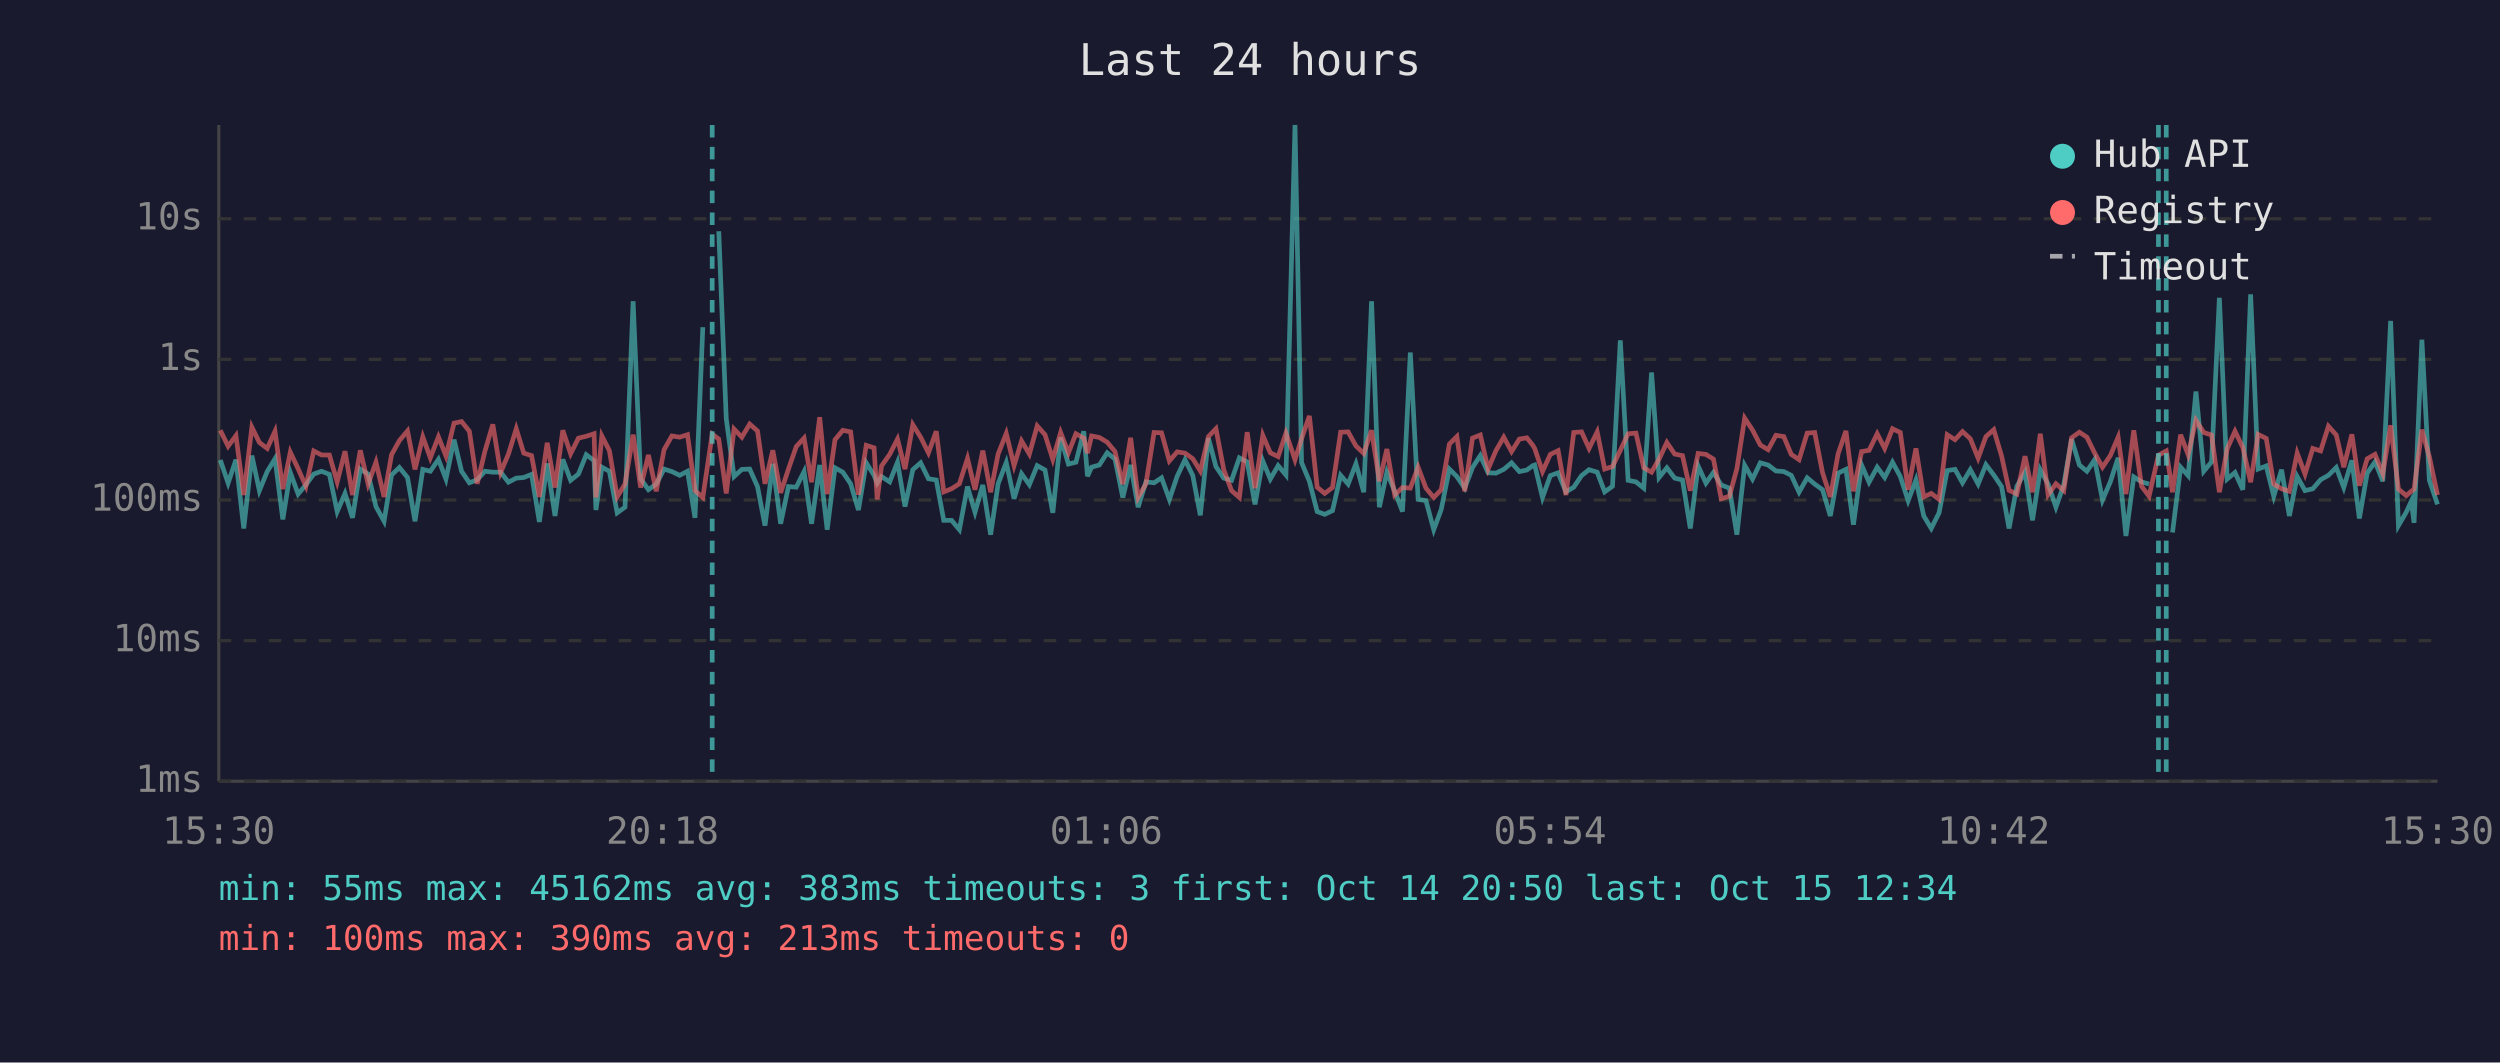
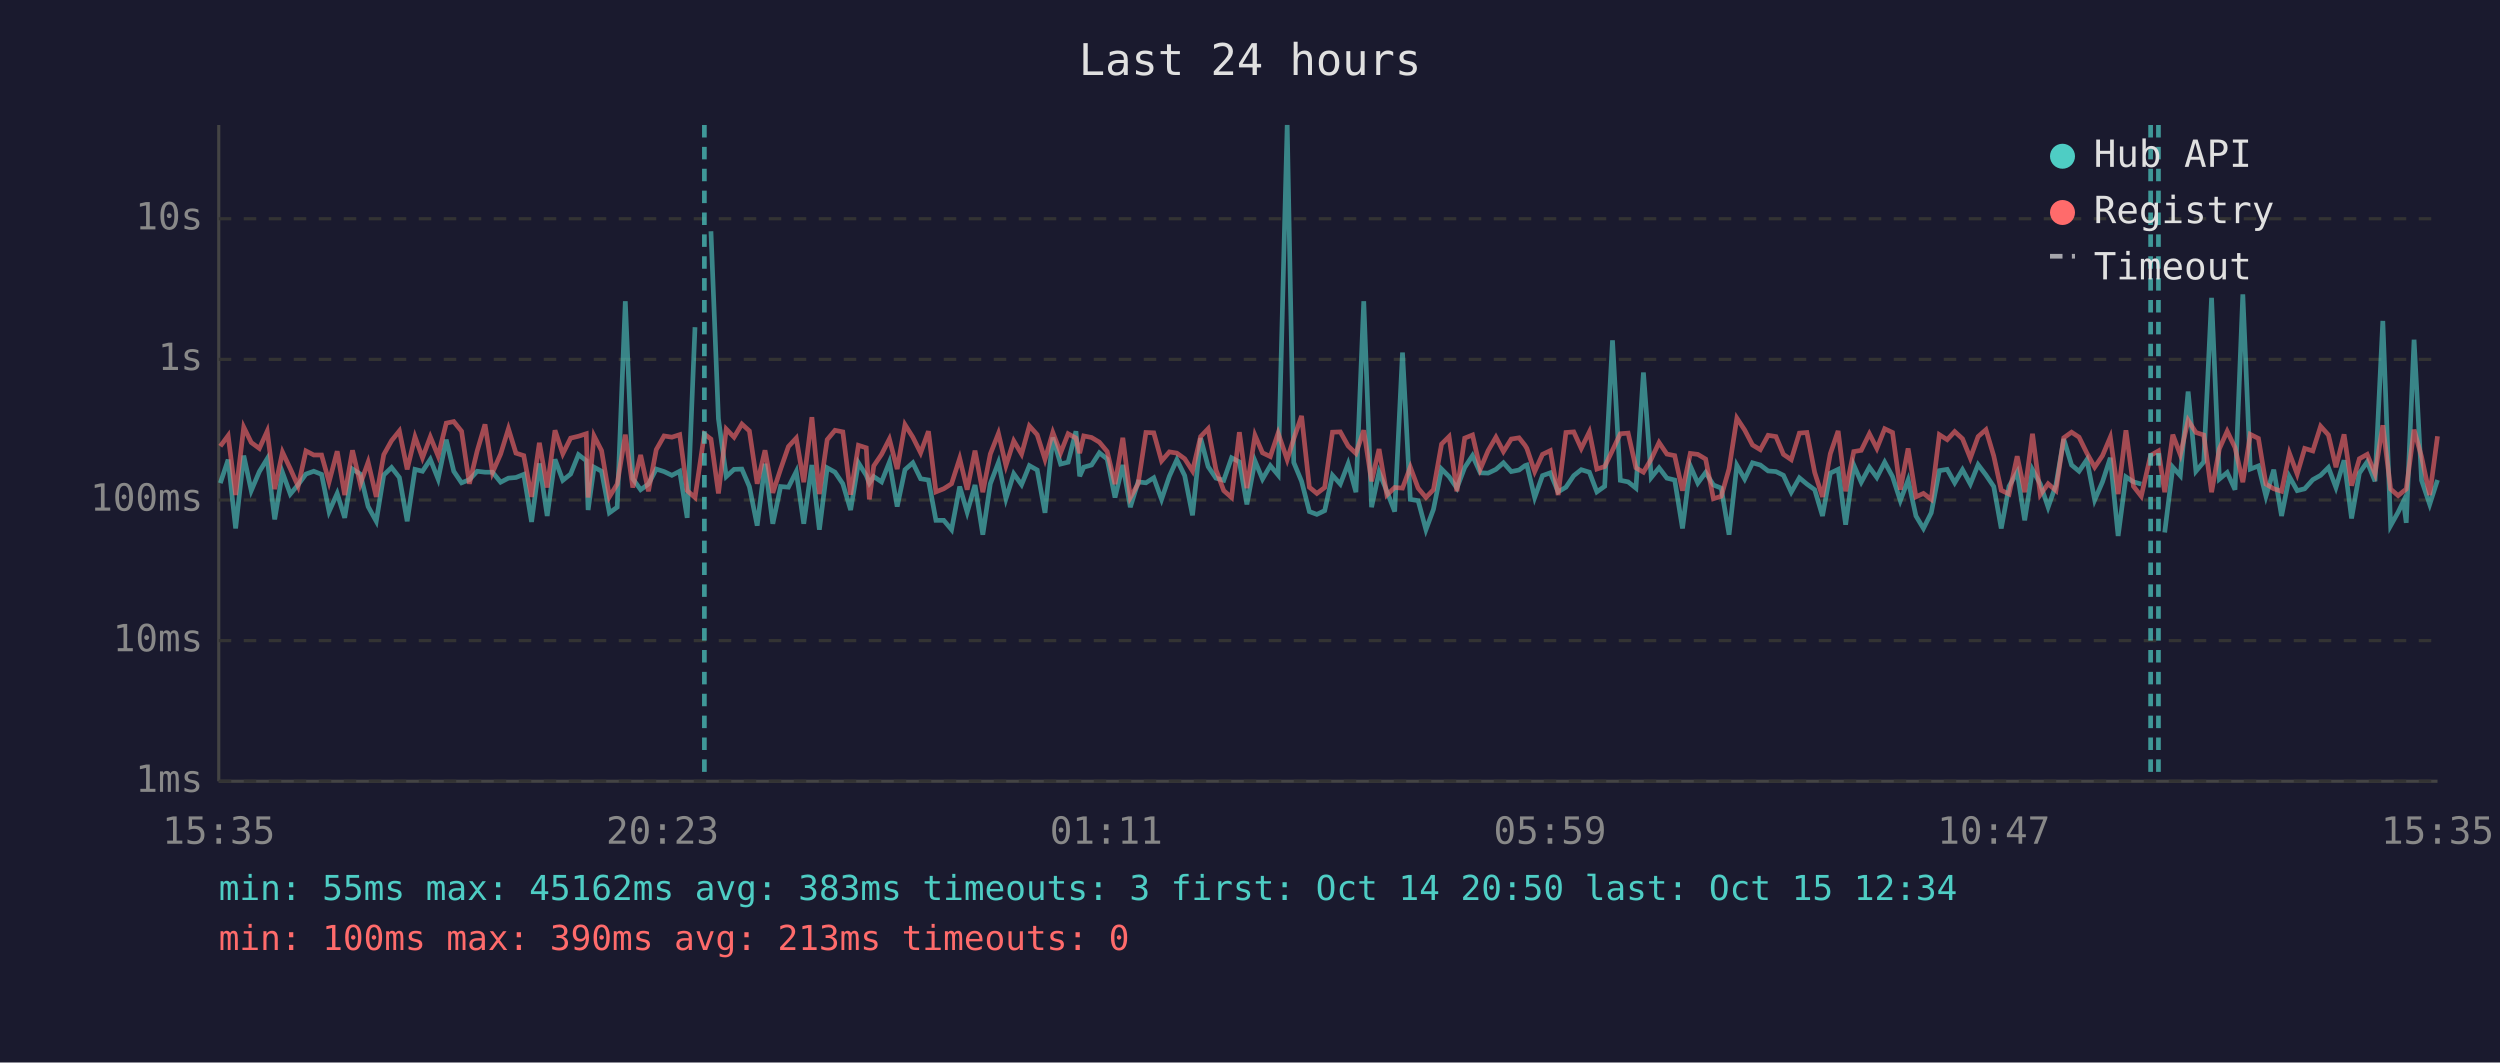
<svg xmlns="http://www.w3.org/2000/svg" viewBox="0 0 800 340" font-family="monospace" font-size="12">
  <rect width="800" height="340" fill="#1a1a2e" />
  <text x="400" y="24" fill="#e0e0e0" font-size="14" text-anchor="middle">Last 24 hours</text>
  <line x1="70" y1="40" x2="70" y2="250" stroke="#444" stroke-width="1" />
  <line x1="70" y1="250" x2="780" y2="250" stroke="#444" stroke-width="1" />
  <line x1="70" y1="250" x2="780" y2="250" stroke="#333" stroke-width="1" stroke-dasharray="4" />
  <text x="65" y="250" fill="#888" text-anchor="end" dominant-baseline="middle">1ms</text>
  <line x1="70" y1="205" x2="780" y2="205" stroke="#333" stroke-width="1" stroke-dasharray="4" />
  <text x="65" y="205" fill="#888" text-anchor="end" dominant-baseline="middle">10ms</text>
  <line x1="70" y1="160" x2="780" y2="160" stroke="#333" stroke-width="1" stroke-dasharray="4" />
  <text x="65" y="160" fill="#888" text-anchor="end" dominant-baseline="middle">100ms</text>
  <line x1="70" y1="115" x2="780" y2="115" stroke="#333" stroke-width="1" stroke-dasharray="4" />
  <text x="65" y="115" fill="#888" text-anchor="end" dominant-baseline="middle">1s</text>
  <line x1="70" y1="70" x2="780" y2="70" stroke="#333" stroke-width="1" stroke-dasharray="4" />
  <text x="65" y="70" fill="#888" text-anchor="end" dominant-baseline="middle">10s</text>
-   <text x="70" y="270" fill="#888" text-anchor="middle">15:30</text>
-   <text x="212" y="270" fill="#888" text-anchor="middle">20:18</text>
-   <text x="354" y="270" fill="#888" text-anchor="middle">01:06</text>
-   <text x="496" y="270" fill="#888" text-anchor="middle">05:54</text>
-   <text x="638" y="270" fill="#888" text-anchor="middle">10:42</text>
-   <text x="780" y="270" fill="#888" text-anchor="middle">15:30</text>
-   <polyline points="70.5,147.2 73.0,154.6 75.5,147.1 78.0,169.1 80.6,145.8 83.0,157.0 85.5,150.9 88.0,146.8 90.5,166.2 92.9,151.2 95.4,158.1 97.9,155.1 100.4,151.7 102.9,150.8 105.4,151.8 107.9,163.7 110.4,157.9 112.8,165.7 115.3,150.1 117.8,151.7 120.3,162.1 122.9,166.8 125.3,152.0 127.8,149.6 130.4,152.8 132.8,166.8 135.3,150.2 137.7,150.8 140.3,147.0 142.7,153.3 145.3,140.7 147.7,150.8 150.2,154.5 152.7,153.5 155.2,150.8 157.7,151.1 160.2,151.1 162.7,154.3 165.2,153.0 167.6,152.8 170.1,151.8 172.6,167.0 175.1,148.3 177.6,165.1 180.1,147.0 182.6,153.7 185.1,151.7 187.6,145.5 190.1,147.4 190.7,163.2 192.6,149.5 195.0,150.8 197.5,164.1 200.0,162.3 202.6,96.4 205.0,153.2 207.5,156.7 210.0,154.9 212.5,150.1 215.0,150.9 217.5,152.1 220.0,150.8 222.4,165.7 224.9,104.7" fill="none" stroke="#4ecdc4" stroke-width="1.5" opacity="0.6" />
-   <polyline points="230.0,74.0 232.4,134.0 234.9,152.5 237.4,150.2 239.9,150.1 242.4,155.7 244.8,168.2 247.3,148.4 249.8,167.6 252.3,155.7 254.8,155.9 257.3,150.9 259.7,167.6 262.3,148.8 264.7,169.5 267.2,149.7 269.7,151.1 272.2,154.8 274.7,163.2 277.2,148.1 279.7,152.1 280.7,154.6 282.1,152.5 284.7,154.2 287.2,147.9 289.6,162.1 292.1,150.3 294.6,148.1 297.1,153.2 299.6,153.6 302.0,166.5 304.5,166.5 307.0,169.5 309.6,155.7 312.0,163.9 314.5,155.2 317.0,171.1 319.4,154.8 322.0,148.0 324.5,159.6 326.9,151.6 329.4,155.1 331.9,149.0 334.4,150.4 336.9,164.1 339.4,140.0 341.9,148.5 344.3,147.9 346.8,138.0 348.0,152.4 349.3,149.5 351.8,148.8 354.3,144.9 356.8,146.9 359.3,159.2 361.8,148.8 364.2,162.3 366.7,154.2 369.3,154.5 371.7,152.9 374.2,159.8 376.7,152.4 379.2,147.1 381.7,152.2 384.1,164.9 386.7,140.2 389.1,149.3 391.6,153.0 394.1,153.7 396.6,146.5 399.1,147.8 401.6,161.4 404.1,147.5 406.5,153.3 409.0,149.0 411.5,152.0 414.4,40.0 416.5,148.0 419.0,154.0 421.5,163.7 423.9,164.6 426.4,163.4 429.0,152.1 431.4,154.9 433.9,148.4 436.4,157.5 438.9,96.4 441.4,162.3 443.8,151.1 446.3,157.2 448.8,163.7 451.3,112.8 453.8,159.8 456.3,160.2 458.8,169.5 461.2,163.0 463.8,150.1 466.2,152.5 468.7,156.2 471.2,149.6 473.7,145.8 476.2,151.3 478.7,151.4 481.2,150.2 483.7,148.1 486.2,150.9 488.6,150.4 490.5,149.0 491.1,148.8 493.6,159.2 496.1,152.2 498.6,151.3 501.1,157.4 503.6,155.9 506.1,152.2 508.5,150.3 511.1,151.1 513.5,157.4 516.0,155.6 518.5,108.9 521.0,153.7 523.5,154.2 526.0,156.2 528.5,119.2 530.9,152.8 533.4,149.7 535.9,153.0 538.4,153.6 540.9,169.1 543.4,149.1 545.9,154.6 548.3,151.2 550.8,155.2 553.4,156.2 555.8,171.1 558.3,148.9 560.8,153.3 563.3,148.1 565.8,148.8 568.3,150.7 570.8,150.9 573.2,152.1 575.7,157.5 578.3,152.9 580.7,154.9 583.2,156.7 585.7,165.1 588.2,151.4 590.7,150.2 593.1,167.9 595.7,148.8 598.1,154.3 600.7,149.5 603.1,152.8 605.6,147.9 608.1,152.5 610.6,160.2 613.1,153.6 615.6,165.1 618.0,169.1 620.5,164.1 623.1,150.6 625.6,150.2 628.0,154.5 630.5,150.3 633.0,154.9 635.5,148.7 638.0,152.0 640.5,155.7 642.9,169.1 645.4,155.6 648.0,151.1 650.4,166.5 652.9,150.3 655.4,154.9 657.9,162.3 660.4,155.2 662.9,140.5 665.4,148.8 667.8,150.8 670.3,147.1 672.8,160.0 675.3,154.2 677.8,146.5 680.3,171.5 682.8,152.6 685.3,154.2 687.7,154.9" fill="none" stroke="#4ecdc4" stroke-width="1.5" opacity="0.6" />
-   <polyline points="695.2,170.4 697.8,149.5 700.2,152.2 702.7,125.3 705.2,150.8 707.7,147.8 710.2,95.3 712.7,153.3 715.2,151.2 717.7,156.7 720.2,94.2 722.6,150.1 725.2,149.1 727.6,158.8 730.1,150.3 732.6,165.1 735.1,152.5 737.6,157.0 740.1,156.4 742.6,153.5 745.1,152.1 747.6,149.6 750.0,156.0 752.6,147.3 755.0,165.9 757.5,151.4 760.0,147.8 762.5,154.0 765.0,102.7 767.5,168.2 770.0,163.9 771.6,160.4 772.5,167.3 775.0,108.7 777.4,153.7 780.0,161.4" fill="none" stroke="#4ecdc4" stroke-width="1.5" opacity="0.6" />
-   <polyline points="70.5,137.7 73.0,142.8 75.5,139.4 78.0,158.4 80.6,136.7 83.0,141.6 85.5,143.5 88.0,138.0 90.5,156.5 92.9,144.7 95.4,150.0 97.9,155.6 100.4,144.3 102.9,145.6 105.4,145.6 107.9,154.2 110.4,144.4 112.8,158.4 115.3,144.1 117.8,154.9 120.3,147.9 122.9,159.0 125.3,145.5 127.8,141.0 130.4,137.9 132.8,150.2 135.3,139.8 137.7,146.5 140.3,139.8 142.7,145.9 145.3,135.4 147.7,134.9 150.2,138.0 152.7,154.8 155.2,144.3 157.7,135.8 160.2,151.2 162.7,145.3 165.2,137.2 167.6,145.0 170.1,145.8 172.6,159.0 175.1,141.7 177.6,156.0 180.1,137.7 182.6,145.2 185.1,140.2 187.6,139.6 190.1,138.8 190.7,159.2 192.6,139.5 195.0,144.2 197.5,159.0 200.0,154.9 202.6,139.1 205.0,156.0 207.5,145.6 210.0,157.2 212.5,143.9 215.0,139.5 217.5,139.9 220.0,139.1 222.4,157.0 224.9,159.2 227.9,138.9 230.0,140.5 232.4,157.9 234.9,137.3 237.4,139.9 239.9,135.7 242.4,137.9 244.8,154.8 247.3,144.1 249.8,157.7 252.3,150.1 254.8,142.9 257.3,140.2 259.7,154.3 262.3,133.5 264.7,158.1 267.2,140.7 269.7,137.7 272.2,138.2 274.7,158.3 277.2,142.5 279.7,143.3 280.7,159.8 282.1,149.1 284.7,145.4 287.2,140.5 289.6,150.1 292.1,135.9 294.6,139.9 297.1,144.9 299.6,138.0 302.0,157.4 304.5,156.4 307.0,154.8 309.6,146.7 312.0,156.7 314.5,144.2 317.0,157.5 319.4,145.3 322.0,138.7 324.5,149.0 326.9,141.1 329.4,145.3 331.9,136.3 334.4,139.1 336.9,147.0 339.4,138.4 341.9,144.9 344.3,138.8 346.8,140.2 348.0,145.0 349.3,139.5 351.8,140.0 354.3,141.5 356.8,144.5 359.3,154.9 361.8,140.1 364.2,159.2 366.7,154.8 369.3,138.4 371.7,138.5 374.2,147.5 376.7,144.6 379.2,145.0 381.7,146.8 384.1,150.7 386.7,139.7 389.1,137.2 391.6,150.3 394.1,157.0 396.6,159.2 399.1,138.3 401.6,156.2 404.1,139.3 406.5,144.9 409.0,146.1 411.5,138.6 414.4,147.1 416.5,140.4 419.0,133.1 421.5,155.9 423.9,157.9 426.4,156.0 429.0,138.3 431.4,138.2 433.9,142.7 436.4,145.1 438.9,137.7 441.4,154.0 443.8,143.7 446.3,158.4 448.8,156.0 451.3,156.2 453.8,149.5 456.3,156.2 458.8,159.2 461.2,156.7 463.8,142.1 466.2,139.7 468.7,157.2 471.2,140.2 473.7,139.2 476.2,150.1 478.7,144.2 481.2,139.9 483.7,144.5 486.2,140.5 488.6,140.1 490.5,142.5 491.1,143.5 493.6,150.9 496.1,145.4 498.6,144.2 501.1,158.4 503.6,138.4 506.1,138.2 508.5,143.5 511.1,138.2 513.5,150.1 516.0,149.3 518.5,144.1 521.0,138.8 523.5,138.6 526.0,149.7 528.5,151.1 530.9,146.9 533.4,141.6 535.9,145.3 538.4,145.8 540.9,157.0 543.4,145.1 545.9,145.4 548.3,146.9 550.8,159.6 553.4,158.8 555.8,150.0 558.3,133.8 560.8,137.6 563.3,142.4 565.8,143.9 568.3,139.3 570.8,139.7 573.2,145.4 575.7,147.1 578.3,138.6 580.7,138.4 583.2,151.2 585.7,159.0 588.2,145.2 590.7,137.9 593.1,157.2 595.7,144.5 598.1,144.1 600.7,138.8 603.1,143.5 605.6,137.2 608.1,138.4 610.6,156.7 613.1,143.5 615.6,159.0 618.0,157.9 620.5,159.8 623.1,139.1 625.6,140.7 628.0,138.1 630.5,140.4 633.0,146.6 635.5,139.7 638.0,137.5 640.5,145.9 642.9,156.9 645.4,158.1 648.0,146.0 650.4,157.5 652.9,138.8 655.4,158.3 657.9,154.8 660.4,157.0 662.9,140.1 665.4,138.3 667.8,139.9 670.3,145.0 672.8,149.5 675.3,145.8 677.8,139.9 680.3,158.1 682.8,137.7 685.3,155.6 687.7,158.8 690.7,145.7 693.2,144.3 695.2,157.5 697.8,139.1 700.2,145.5 702.7,134.5 705.2,138.4 707.7,139.2 710.2,157.5 712.7,143.6 715.2,138.0 717.7,143.2 720.2,154.3 722.6,139.0 725.2,140.3 727.6,154.9 730.1,156.4 732.6,157.2 735.1,145.0 737.6,151.7 740.1,143.5 742.6,144.3 745.1,136.4 747.6,139.2 750.0,149.5 752.6,139.0 755.0,155.4 757.5,146.8 760.0,145.4 762.5,151.6 765.0,136.1 767.5,156.5 770.0,158.6 771.6,157.2 772.5,156.5 775.0,137.5 777.4,146.2 780.0,158.4" fill="none" stroke="#ff6b6b" stroke-width="1.5" opacity="0.6" />
-   <line x1="227.9" y1="40" x2="227.9" y2="250" stroke="#4ecdc4" stroke-width="1.5" stroke-dasharray="4,3" opacity="0.7" />
+   <text x="70" y="270" fill="#888" text-anchor="middle">15:35</text>
+   <text x="212" y="270" fill="#888" text-anchor="middle">20:23</text>
+   <text x="354" y="270" fill="#888" text-anchor="middle">01:11</text>
+   <text x="496" y="270" fill="#888" text-anchor="middle">05:59</text>
+   <text x="638" y="270" fill="#888" text-anchor="middle">10:47</text>
+   <text x="780" y="270" fill="#888" text-anchor="middle">15:35</text>
+   <polyline points="70.5,154.6 73.0,147.1 75.4,169.1 78.0,145.8 80.4,157.0 83.0,150.9 85.5,146.8 87.9,166.2 90.4,151.2 92.9,158.1 95.4,155.1 97.9,151.7 100.4,150.8 102.9,151.8 105.3,163.7 107.9,157.9 110.3,165.7 112.8,150.1 115.3,151.7 117.8,162.1 120.4,166.8 122.8,152.0 125.3,149.6 127.8,152.8 130.3,166.8 132.8,150.2 135.2,150.8 137.7,147.0 140.2,153.3 142.8,140.7 145.2,150.8 147.7,154.5 150.2,153.5 152.7,150.8 155.2,151.1 157.6,151.1 160.2,154.3 162.7,153.0 165.1,152.8 167.6,151.8 170.1,167.0 172.6,148.3 175.1,165.1 177.6,147.0 180.1,153.7 182.6,151.7 185.1,145.5 187.6,147.4 188.2,163.2 190.1,149.5 192.5,150.8 195.0,164.1 197.5,162.3 200.1,96.4 202.5,153.2 205.0,156.7 207.5,154.9 210.0,150.1 212.5,150.9 215.0,152.1 217.5,150.8 219.9,165.7 222.4,104.7" fill="none" stroke="#4ecdc4" stroke-width="1.5" opacity="0.6" />
+   <polyline points="227.5,74.0 229.9,134.0 232.4,152.5 234.9,150.2 237.4,150.1 239.8,155.7 242.3,168.2 244.8,148.4 247.3,167.6 249.8,155.7 252.3,155.9 254.8,150.9 257.2,167.6 259.8,148.8 262.2,169.5 264.7,149.7 267.2,151.1 269.7,154.8 272.2,163.2 274.7,148.1 277.2,152.1 278.2,154.6 279.6,152.5 282.1,154.2 284.6,147.9 287.1,162.1 289.6,150.3 292.1,148.1 294.6,153.2 297.1,153.6 299.5,166.5 302.0,166.5 304.5,169.5 307.1,155.7 309.5,163.9 312.0,155.2 314.5,171.1 316.9,154.8 319.5,148.0 321.9,159.6 324.4,151.6 326.9,155.1 329.4,149.0 331.9,150.4 334.4,164.1 336.9,140.0 339.4,148.5 341.8,147.9 344.3,138.0 345.5,152.4 346.8,149.5 349.3,148.8 351.8,144.9 354.3,146.9 356.8,159.2 359.3,148.8 361.7,162.3 364.2,154.2 366.7,154.5 369.2,152.9 371.7,159.8 374.2,152.4 376.6,147.1 379.1,152.2 381.6,164.9 384.2,140.2 386.6,149.3 389.1,153.0 391.6,153.7 394.1,146.5 396.6,147.8 399.0,161.4 401.6,147.5 404.0,153.3 406.5,149.0 409.0,152.0 411.9,40.0 414.0,148.0 416.5,154.0 419.0,163.7 421.4,164.6 423.9,163.4 426.4,152.1 428.9,154.9 431.4,148.4 433.9,157.5 436.4,96.4 438.9,162.3 441.3,151.1 443.8,157.2 446.3,163.7 448.8,112.8 451.3,159.8 453.8,160.2 456.3,169.5 458.7,163.0 461.3,150.1 463.7,152.5 466.2,156.2 468.7,149.6 471.2,145.8 473.7,151.3 476.2,151.4 478.7,150.2 481.1,148.1 483.6,150.9 486.1,150.4 488.0,149.0 488.6,148.8 491.1,159.2 493.6,152.2 496.1,151.3 498.6,157.4 501.1,155.9 503.6,152.2 506.0,150.3 508.6,151.1 511.0,157.4 513.5,155.6 516.0,108.9 518.5,153.7 521.0,154.2 523.5,156.2 525.9,119.2 528.4,152.8 530.9,149.7 533.4,153.0 535.9,153.6 538.4,169.1 540.9,149.1 543.3,154.6 545.8,151.2 548.3,155.2 550.8,156.2 553.3,171.1 555.8,148.9 558.3,153.3 560.8,148.1 563.3,148.8 565.8,150.7 568.3,150.9 570.7,152.1 573.2,157.5 575.8,152.9 578.2,154.9 580.7,156.7 583.2,165.1 585.7,151.4 588.2,150.2 590.6,167.9 593.2,148.8 595.6,154.3 598.2,149.5 600.6,152.8 603.1,147.9 605.6,152.5 608.1,160.2 610.6,153.6 613.1,165.1 615.5,169.1 618.0,164.1 620.6,150.6 623.1,150.2 625.5,154.5 628.0,150.3 630.5,154.9 633.0,148.7 635.5,152.0 638.0,155.7 640.4,169.1 642.9,155.6 645.5,151.1 647.9,166.5 650.4,150.3 652.9,154.9 655.4,162.3 657.9,155.2 660.4,140.5 662.9,148.8 665.3,150.8 667.8,147.1 670.3,160.0 672.8,154.2 675.3,146.5 677.8,171.5 680.3,152.6 682.7,154.2 685.2,154.9" fill="none" stroke="#4ecdc4" stroke-width="1.5" opacity="0.6" />
+   <polyline points="692.7,170.4 695.3,149.5 697.7,152.2 700.2,125.3 702.7,150.8 705.2,147.8 707.7,95.3 710.2,153.3 712.7,151.2 715.2,156.7 717.7,94.2 720.1,150.1 722.7,149.1 725.1,158.8 727.6,150.3 730.1,165.1 732.6,152.5 735.1,157.0 737.5,156.4 740.1,153.5 742.6,152.1 745.1,149.6 747.5,156.0 750.1,147.3 752.5,165.9 755.0,151.4 757.5,147.8 760.0,154.0 762.5,102.7 765.0,168.2 767.4,163.9 769.1,160.4 770.0,167.3 772.5,108.7 774.9,153.7 777.5,161.4 780.0,153.6" fill="none" stroke="#4ecdc4" stroke-width="1.5" opacity="0.6" />
+   <polyline points="70.5,142.8 73.0,139.4 75.4,158.4 78.0,136.7 80.4,141.6 83.0,143.5 85.5,138.0 87.9,156.5 90.4,144.7 92.9,150.0 95.4,155.6 97.9,144.3 100.4,145.6 102.9,145.6 105.3,154.2 107.9,144.4 110.3,158.4 112.8,144.1 115.3,154.9 117.8,147.9 120.4,159.0 122.8,145.5 125.3,141.0 127.8,137.9 130.3,150.2 132.8,139.8 135.2,146.5 137.7,139.8 140.2,145.9 142.8,135.4 145.2,134.9 147.7,138.0 150.2,154.8 152.7,144.3 155.2,135.8 157.6,151.2 160.2,145.3 162.7,137.2 165.1,145.0 167.6,145.8 170.1,159.0 172.6,141.7 175.1,156.0 177.6,137.7 180.1,145.2 182.6,140.2 185.1,139.6 187.6,138.8 188.2,159.2 190.1,139.5 192.5,144.2 195.0,159.0 197.5,154.9 200.1,139.1 202.5,156.0 205.0,145.6 207.5,157.2 210.0,143.9 212.5,139.5 215.0,139.9 217.5,139.1 219.9,157.0 222.4,159.2 225.4,138.9 227.5,140.5 229.9,157.9 232.4,137.3 234.9,139.9 237.4,135.7 239.8,137.9 242.3,154.8 244.8,144.1 247.3,157.7 249.8,150.1 252.3,142.9 254.8,140.2 257.2,154.3 259.8,133.5 262.2,158.1 264.7,140.7 267.2,137.7 269.7,138.2 272.2,158.3 274.7,142.5 277.2,143.3 278.2,159.8 279.6,149.1 282.1,145.4 284.6,140.5 287.1,150.1 289.6,135.9 292.1,139.9 294.6,144.9 297.1,138.0 299.5,157.4 302.0,156.4 304.5,154.8 307.1,146.7 309.5,156.7 312.0,144.2 314.5,157.5 316.9,145.3 319.5,138.7 321.9,149.0 324.4,141.1 326.9,145.3 329.4,136.3 331.9,139.1 334.4,147.0 336.9,138.4 339.4,144.9 341.8,138.8 344.3,140.2 345.5,145.0 346.8,139.5 349.3,140.0 351.8,141.5 354.3,144.5 356.8,154.9 359.3,140.1 361.7,159.2 364.2,154.8 366.7,138.4 369.2,138.5 371.7,147.5 374.2,144.6 376.6,145.0 379.1,146.8 381.6,150.7 384.2,139.7 386.6,137.2 389.1,150.3 391.6,157.0 394.1,159.2 396.6,138.3 399.0,156.2 401.6,139.3 404.0,144.9 406.5,146.1 409.0,138.6 411.9,147.1 414.0,140.4 416.5,133.1 419.0,155.9 421.4,157.9 423.9,156.0 426.4,138.3 428.9,138.2 431.4,142.7 433.9,145.1 436.4,137.7 438.9,154.0 441.3,143.7 443.8,158.4 446.3,156.0 448.8,156.2 451.3,149.5 453.8,156.2 456.3,159.2 458.7,156.7 461.3,142.1 463.7,139.7 466.2,157.2 468.7,140.2 471.2,139.2 473.7,150.1 476.2,144.2 478.7,139.9 481.1,144.5 483.6,140.5 486.1,140.1 488.0,142.5 488.6,143.5 491.1,150.9 493.6,145.4 496.1,144.2 498.6,158.4 501.1,138.4 503.6,138.2 506.0,143.5 508.6,138.2 511.0,150.1 513.5,149.3 516.0,144.1 518.5,138.8 521.0,138.6 523.5,149.7 525.9,151.1 528.4,146.9 530.9,141.6 533.4,145.3 535.9,145.8 538.4,157.0 540.9,145.1 543.3,145.4 545.8,146.9 548.3,159.6 550.8,158.8 553.3,150.0 555.8,133.8 558.3,137.6 560.8,142.4 563.3,143.9 565.8,139.3 568.3,139.7 570.7,145.4 573.2,147.1 575.8,138.6 578.2,138.4 580.7,151.2 583.2,159.0 585.7,145.2 588.2,137.9 590.6,157.2 593.2,144.5 595.6,144.1 598.2,138.8 600.6,143.5 603.1,137.2 605.6,138.4 608.1,156.7 610.6,143.5 613.1,159.0 615.5,157.9 618.0,159.8 620.6,139.1 623.1,140.7 625.5,138.1 628.0,140.4 630.5,146.6 633.0,139.7 635.5,137.5 638.0,145.9 640.4,156.9 642.9,158.1 645.5,146.0 647.9,157.5 650.4,138.8 652.9,158.3 655.4,154.8 657.9,157.0 660.4,140.1 662.9,138.3 665.3,139.9 667.8,145.0 670.3,149.5 672.8,145.8 675.3,139.9 677.8,158.1 680.3,137.7 682.7,155.6 685.2,158.8 688.2,145.7 690.7,144.3 692.7,157.5 695.3,139.1 697.7,145.5 700.2,134.5 702.7,138.4 705.2,139.2 707.7,157.5 710.2,143.6 712.7,138.0 715.2,143.2 717.7,154.3 720.1,139.0 722.7,140.3 725.1,154.9 727.6,156.4 730.1,157.2 732.6,145.0 735.1,151.7 737.5,143.5 740.1,144.3 742.6,136.4 745.1,139.2 747.5,149.5 750.1,139.0 752.5,155.4 755.0,146.8 757.5,145.4 760.0,151.6 762.5,136.1 765.0,156.5 767.4,158.6 769.1,157.2 770.0,156.5 772.5,137.5 774.9,146.2 777.5,158.4 780.0,139.6" fill="none" stroke="#ff6b6b" stroke-width="1.5" opacity="0.6" />
+   <line x1="225.4" y1="40" x2="225.4" y2="250" stroke="#4ecdc4" stroke-width="1.5" stroke-dasharray="4,3" opacity="0.7" />
+   <line x1="688.2" y1="40" x2="688.2" y2="250" stroke="#4ecdc4" stroke-width="1.5" stroke-dasharray="4,3" opacity="0.7" />
  <line x1="690.7" y1="40" x2="690.7" y2="250" stroke="#4ecdc4" stroke-width="1.5" stroke-dasharray="4,3" opacity="0.7" />
-   <line x1="693.2" y1="40" x2="693.2" y2="250" stroke="#4ecdc4" stroke-width="1.5" stroke-dasharray="4,3" opacity="0.7" />
  <circle cx="660" cy="50" r="4" fill="#4ecdc4" />
  <text x="670" y="50" fill="#e0e0e0" dominant-baseline="middle">Hub API</text>
  <circle cx="660" cy="68" r="4" fill="#ff6b6b" />
  <text x="670" y="68" fill="#e0e0e0" dominant-baseline="middle">Registry</text>
  <line x1="656" y1="82" x2="664" y2="82" stroke="#e0e0e0" stroke-width="1.5" stroke-dasharray="4,3" opacity="0.7" />
  <text x="670" y="86" fill="#e0e0e0" dominant-baseline="middle">Timeout</text>
  <text x="70" y="288" fill="#4ecdc4" font-size="11">min: 55ms  max: 45162ms  avg: 383ms  timeouts: 3  first: Oct 14 20:50  last: Oct 15 12:34</text>
  <text x="70" y="304" fill="#ff6b6b" font-size="11">min: 100ms  max: 390ms  avg: 213ms  timeouts: 0</text>
</svg>
